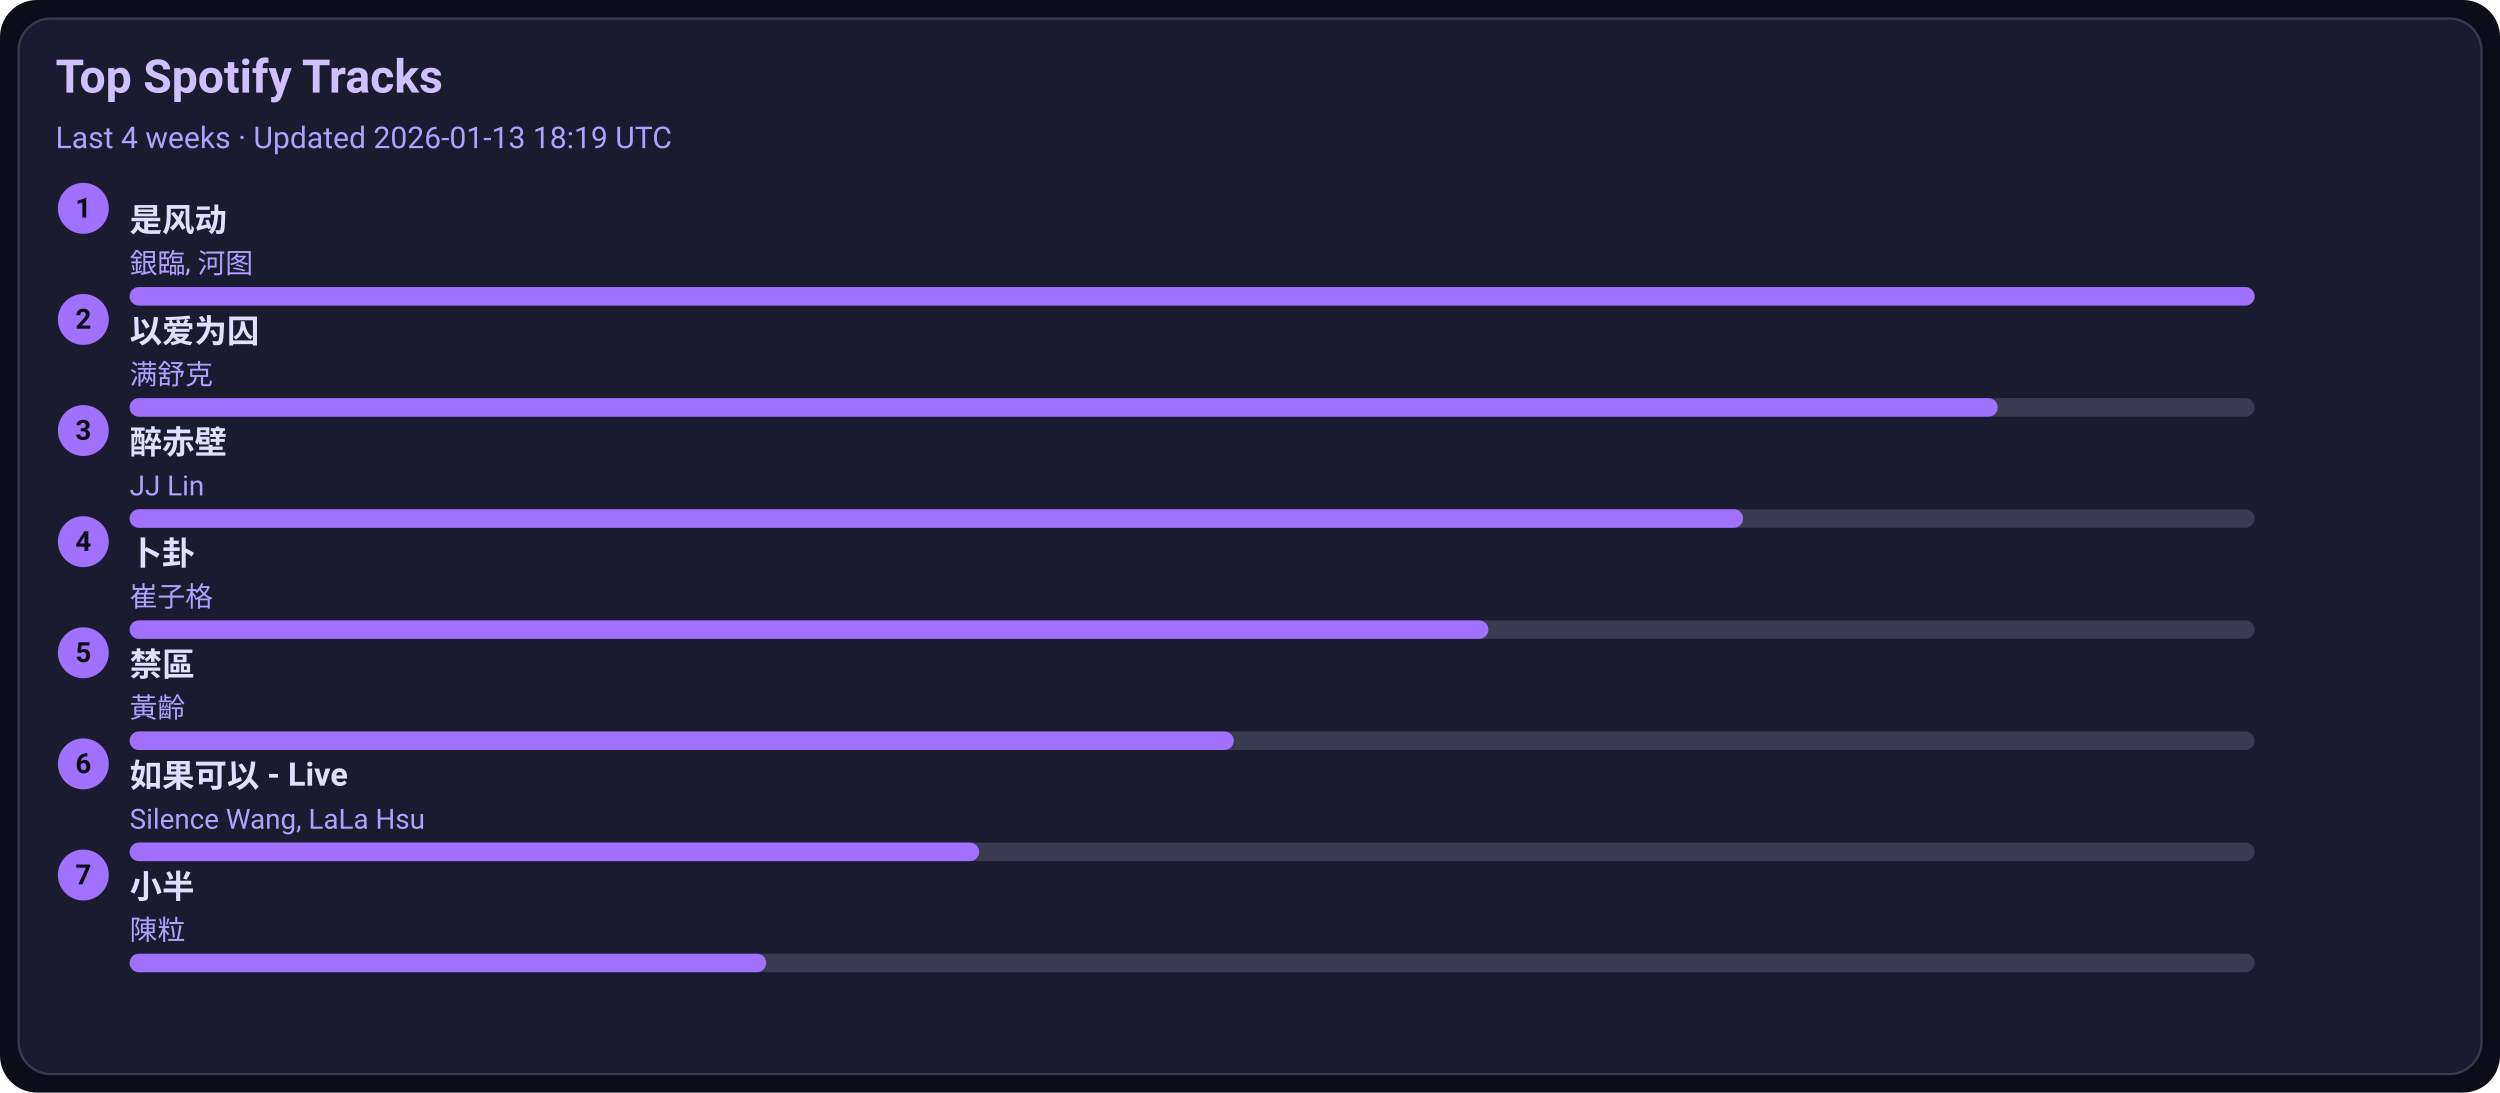
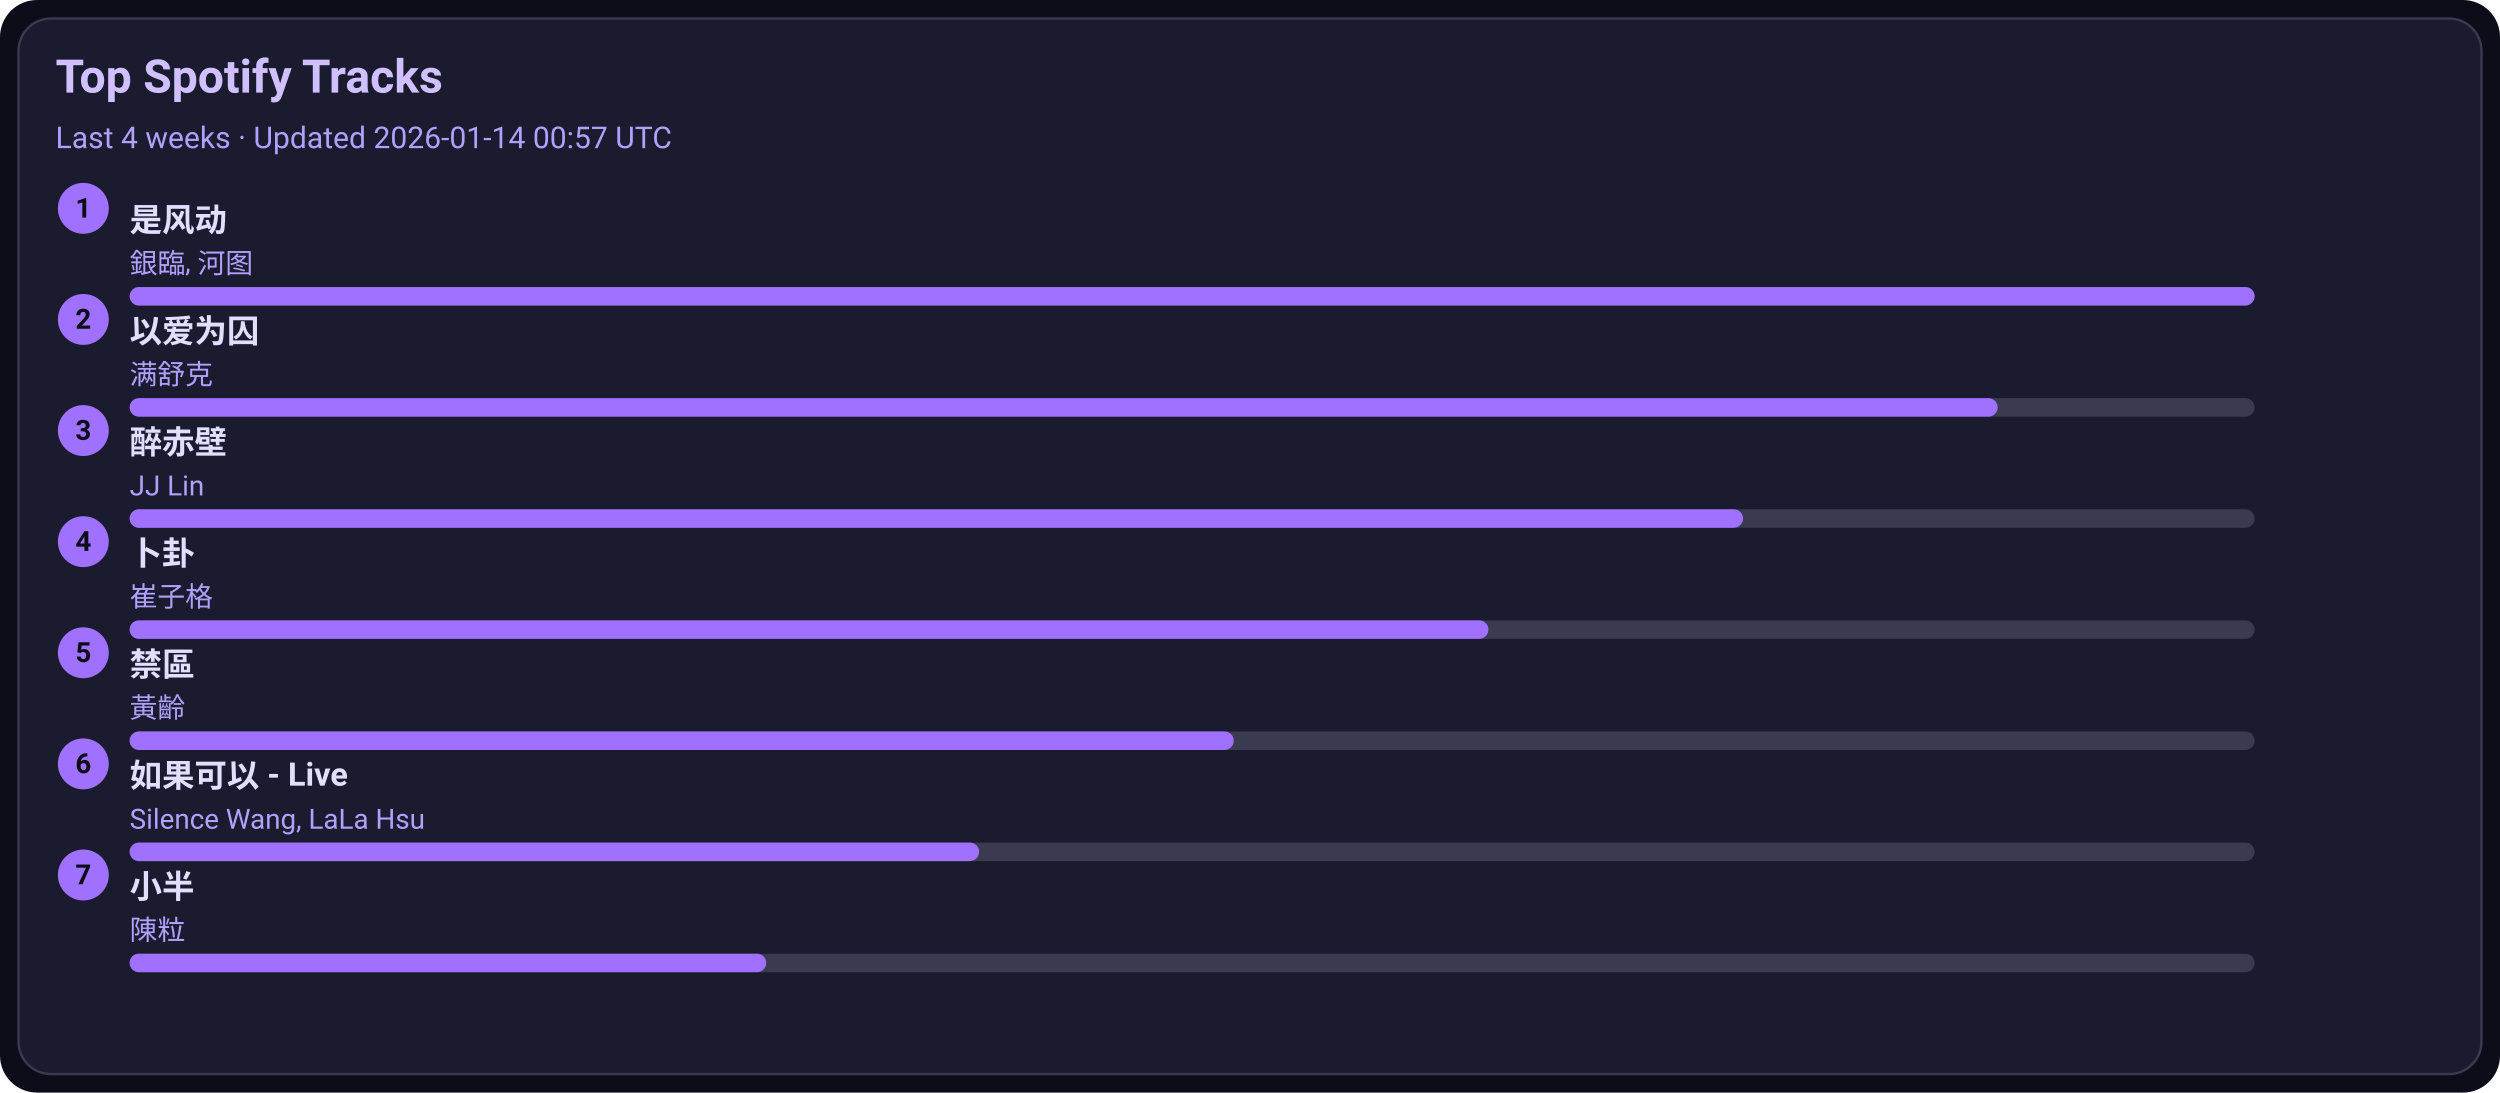
<svg xmlns="http://www.w3.org/2000/svg" width="1080" height="472" viewBox="0 0 1080 472">
  <style>text{font-family:-apple-system,BlinkMacSystemFont,Segoe UI,Roboto,Ubuntu,Helvetica Neue,Arial,Noto Sans,sans-serif}</style>
  <rect width="1080" height="472" rx="16" fill="#0d0d1a" />
  <rect x="8" y="8" width="1064" height="456" rx="14" fill="#1b1b2f" stroke="#3a3a50" />
  <text x="24" y="40" font-size="20" fill="#d0c0ff" font-weight="600">Top Spotify Tracks</text>
-   <text x="24" y="64" font-size="13" fill="#b0a0ff">Last 4 weeks · Updated 2026-01-13 18:19 UTC</text>
+   <text x="24" y="64" font-size="13" fill="#b0a0ff">Last 4 weeks · Updated 2026-01-14 00:57 UTC</text>
  <circle cx="36" cy="90" r="11" fill="#a070ff" />
  <text x="36" y="94" text-anchor="middle" font-size="12" fill="#0d0d1a" font-weight="700">1</text>
  <a href="https://open.spotify.com/track/3lePQ8c4jq7bTePsXEmslh" target="_blank" rel="noopener noreferrer">
    <text x="56" y="100" font-size="14" fill="#e0dfff" font-weight="600">是风动</text>
  </a>
  <text x="56" y="118" font-size="12" fill="#b0a0ff">銀臨, 河图</text>
  <rect x="56" y="124" width="918" height="8" rx="4" fill="#3a3a50" />
  <rect x="56" y="124" width="918" height="8" rx="4" fill="#a070ff" />
  <circle cx="36" cy="138" r="11" fill="#a070ff" />
  <text x="36" y="142" text-anchor="middle" font-size="12" fill="#0d0d1a" font-weight="700">2</text>
  <a href="https://open.spotify.com/track/0RW2LEfGQK5BaIho6sSLqf" target="_blank" rel="noopener noreferrer">
    <text x="56" y="148" font-size="14" fill="#e0dfff" font-weight="600">以爱为囚</text>
  </a>
  <text x="56" y="166" font-size="12" fill="#b0a0ff">满舒克</text>
  <rect x="56" y="172" width="918" height="8" rx="4" fill="#3a3a50" />
  <rect x="56" y="172" width="807" height="8" rx="4" fill="#a070ff" />
  <circle cx="36" cy="186" r="11" fill="#a070ff" />
  <text x="36" y="190" text-anchor="middle" font-size="12" fill="#0d0d1a" font-weight="700">3</text>
  <a href="https://open.spotify.com/track/69lAYqbyHL1A0gctdLd9WV" target="_blank" rel="noopener noreferrer">
    <text x="56" y="196" font-size="14" fill="#e0dfff" font-weight="600">醉赤壁</text>
  </a>
  <text x="56" y="214" font-size="12" fill="#b0a0ff">JJ Lin</text>
  <rect x="56" y="220" width="918" height="8" rx="4" fill="#3a3a50" />
  <rect x="56" y="220" width="697" height="8" rx="4" fill="#a070ff" />
  <circle cx="36" cy="234" r="11" fill="#a070ff" />
  <text x="36" y="238" text-anchor="middle" font-size="12" fill="#0d0d1a" font-weight="700">4</text>
  <a href="https://open.spotify.com/track/4ToeYifpQaikbYa7krOD6s" target="_blank" rel="noopener noreferrer">
    <text x="56" y="244" font-size="14" fill="#e0dfff" font-weight="600">卜卦</text>
  </a>
  <text x="56" y="262" font-size="12" fill="#b0a0ff">崔子格</text>
  <rect x="56" y="268" width="918" height="8" rx="4" fill="#3a3a50" />
  <rect x="56" y="268" width="587" height="8" rx="4" fill="#a070ff" />
  <circle cx="36" cy="282" r="11" fill="#a070ff" />
  <text x="36" y="286" text-anchor="middle" font-size="12" fill="#0d0d1a" font-weight="700">5</text>
  <a href="https://open.spotify.com/track/5HAMeMgu9hGL5a8ZwNz6cp" target="_blank" rel="noopener noreferrer">
    <text x="56" y="292" font-size="14" fill="#e0dfff" font-weight="600">禁區</text>
  </a>
  <text x="56" y="310" font-size="12" fill="#b0a0ff">黃齡</text>
  <rect x="56" y="316" width="918" height="8" rx="4" fill="#3a3a50" />
  <rect x="56" y="316" width="477" height="8" rx="4" fill="#a070ff" />
  <circle cx="36" cy="330" r="11" fill="#a070ff" />
  <text x="36" y="334" text-anchor="middle" font-size="12" fill="#0d0d1a" font-weight="700">6</text>
  <a href="https://open.spotify.com/track/6IF65dJzfmPcX7jwDegwoo" target="_blank" rel="noopener noreferrer">
    <text x="56" y="340" font-size="14" fill="#e0dfff" font-weight="600">如果可以 - Live</text>
  </a>
  <text x="56" y="358" font-size="12" fill="#b0a0ff">Silence Wang, LaLa Hsu</text>
  <rect x="56" y="364" width="918" height="8" rx="4" fill="#3a3a50" />
  <rect x="56" y="364" width="367" height="8" rx="4" fill="#a070ff" />
  <circle cx="36" cy="378" r="11" fill="#a070ff" />
  <text x="36" y="382" text-anchor="middle" font-size="12" fill="#0d0d1a" font-weight="700">7</text>
  <a href="https://open.spotify.com/track/3QxWTqyIT4O9bokIZlNDpo" target="_blank" rel="noopener noreferrer">
    <text x="56" y="388" font-size="14" fill="#e0dfff" font-weight="600">小半</text>
  </a>
  <text x="56" y="406" font-size="12" fill="#b0a0ff">陳粒</text>
  <rect x="56" y="412" width="918" height="8" rx="4" fill="#3a3a50" />
  <rect x="56" y="412" width="275" height="8" rx="4" fill="#a070ff" />
</svg>
